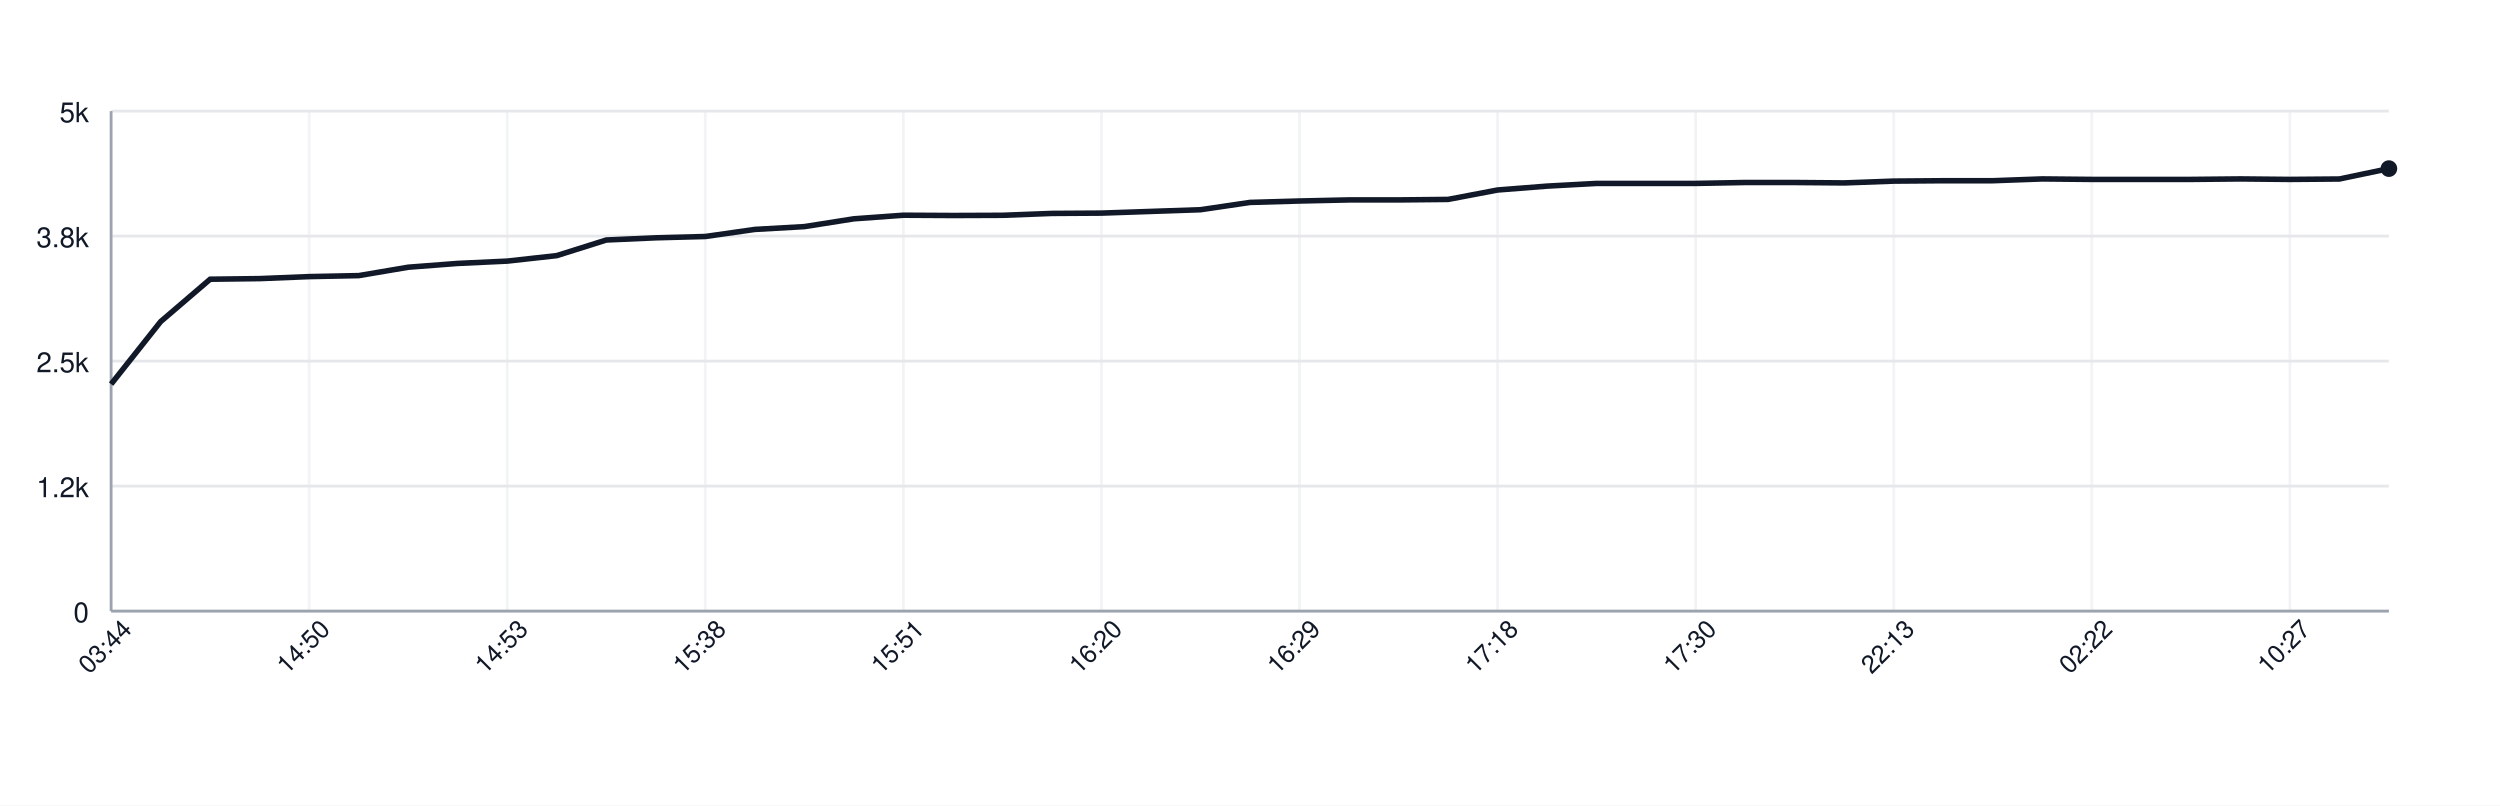
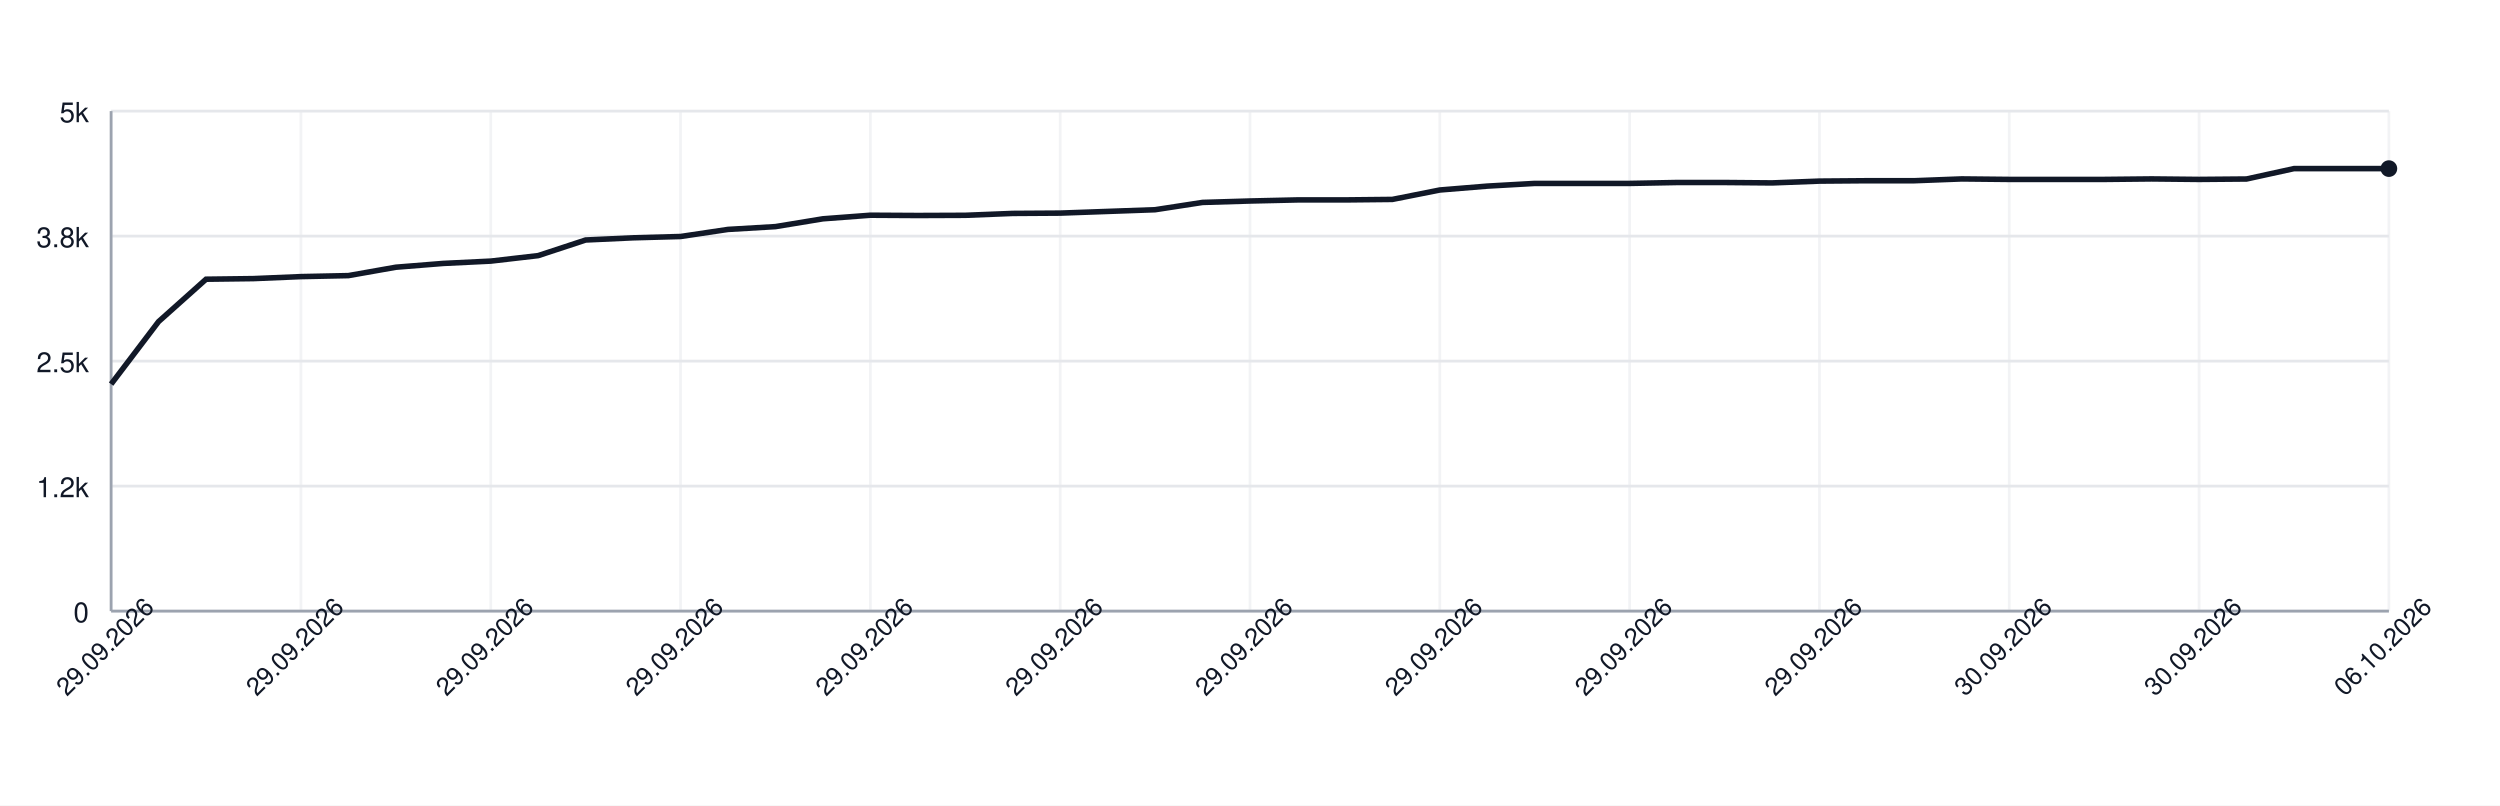
<svg xmlns="http://www.w3.org/2000/svg" width="900" height="290" style="font-family: -apple-system, BlinkMacSystemFont, 'Segoe UI', Helvetica, Arial, sans-serif;">
  <rect width="100%" height="100%" fill="white" />
  <g>
    <line x1="40" y1="220.00" x2="860" y2="220.00" stroke="#e5e7eb" />
    <text x="32" y="224.00" font-size="10" fill="#111827" text-anchor="end">0</text>
    <line x1="40" y1="175.00" x2="860" y2="175.00" stroke="#e5e7eb" />
    <text x="32" y="179.00" font-size="10" fill="#111827" text-anchor="end">1.2k</text>
    <line x1="40" y1="130.00" x2="860" y2="130.00" stroke="#e5e7eb" />
    <text x="32" y="134.00" font-size="10" fill="#111827" text-anchor="end">2.5k</text>
    <line x1="40" y1="85.00" x2="860" y2="85.00" stroke="#e5e7eb" />
    <text x="32" y="89.00" font-size="10" fill="#111827" text-anchor="end">3.8k</text>
    <line x1="40" y1="40.00" x2="860" y2="40.00" stroke="#e5e7eb" />
    <text x="32" y="44.00" font-size="10" fill="#111827" text-anchor="end">5k</text>
    <line x1="40.00" y1="40" x2="40.00" y2="220" stroke="#e5e7eb" opacity="0.5" />
-     <line x1="111.30" y1="40" x2="111.30" y2="220" stroke="#e5e7eb" opacity="0.5" />
-     <line x1="182.61" y1="40" x2="182.61" y2="220" stroke="#e5e7eb" opacity="0.5" />
-     <line x1="253.91" y1="40" x2="253.91" y2="220" stroke="#e5e7eb" opacity="0.5" />
-     <line x1="325.22" y1="40" x2="325.22" y2="220" stroke="#e5e7eb" opacity="0.5" />
-     <line x1="396.52" y1="40" x2="396.52" y2="220" stroke="#e5e7eb" opacity="0.5" />
-     <line x1="467.83" y1="40" x2="467.83" y2="220" stroke="#e5e7eb" opacity="0.5" />
-     <line x1="539.13" y1="40" x2="539.13" y2="220" stroke="#e5e7eb" opacity="0.5" />
-     <line x1="610.43" y1="40" x2="610.43" y2="220" stroke="#e5e7eb" opacity="0.5" />
-     <line x1="681.74" y1="40" x2="681.74" y2="220" stroke="#e5e7eb" opacity="0.5" />
-     <line x1="753.04" y1="40" x2="753.04" y2="220" stroke="#e5e7eb" opacity="0.5" />
-     <line x1="824.35" y1="40" x2="824.35" y2="220" stroke="#e5e7eb" opacity="0.5" />
+     <line x1="108.33" y1="40" x2="108.33" y2="220" stroke="#e5e7eb" opacity="0.5" />
+     <line x1="176.67" y1="40" x2="176.67" y2="220" stroke="#e5e7eb" opacity="0.5" />
+     <line x1="245.00" y1="40" x2="245.00" y2="220" stroke="#e5e7eb" opacity="0.5" />
+     <line x1="313.33" y1="40" x2="313.33" y2="220" stroke="#e5e7eb" opacity="0.5" />
+     <line x1="381.67" y1="40" x2="381.67" y2="220" stroke="#e5e7eb" opacity="0.5" />
+     <line x1="450.00" y1="40" x2="450.00" y2="220" stroke="#e5e7eb" opacity="0.5" />
+     <line x1="518.33" y1="40" x2="518.33" y2="220" stroke="#e5e7eb" opacity="0.5" />
+     <line x1="586.67" y1="40" x2="586.67" y2="220" stroke="#e5e7eb" opacity="0.5" />
+     <line x1="655.00" y1="40" x2="655.00" y2="220" stroke="#e5e7eb" opacity="0.5" />
+     <line x1="723.33" y1="40" x2="723.33" y2="220" stroke="#e5e7eb" opacity="0.5" />
+     <line x1="791.67" y1="40" x2="791.67" y2="220" stroke="#e5e7eb" opacity="0.5" />
+     <line x1="860.00" y1="40" x2="860.00" y2="220" stroke="#e5e7eb" opacity="0.5" />
    <line x1="40" y1="220" x2="860" y2="220" stroke="#9ca3af" />
    <line x1="40" y1="40" x2="40" y2="220" stroke="#9ca3af" />
-     <path d="M 40.00 138.28 L 57.83 115.78 L 75.65 100.52 L 93.48 100.30 L 111.30 99.58 L 129.13 99.22 L 146.96 96.20 L 164.78 94.83 L 182.61 94.00 L 200.43 92.02 L 218.26 86.40 L 236.09 85.61 L 253.91 85.14 L 271.74 82.59 L 289.57 81.58 L 307.39 78.77 L 325.22 77.48 L 343.04 77.58 L 360.87 77.51 L 378.70 76.83 L 396.52 76.72 L 414.35 76.11 L 432.17 75.50 L 450.00 72.87 L 467.83 72.36 L 485.65 71.97 L 503.48 71.97 L 521.30 71.79 L 539.13 68.40 L 556.96 67.00 L 574.78 66.03 L 592.61 66.03 L 610.43 66.03 L 628.26 65.70 L 646.09 65.70 L 663.91 65.85 L 681.74 65.20 L 699.57 65.06 L 717.39 65.06 L 735.22 64.41 L 753.04 64.59 L 770.87 64.59 L 788.70 64.59 L 806.52 64.41 L 824.35 64.59 L 842.17 64.44 L 860.00 60.70" fill="none" stroke="#111827" stroke-width="2" />
+     <path d="M 40.00 138.28 L 57.08 115.78 L 74.17 100.52 L 91.25 100.30 L 108.33 99.58 L 125.42 99.22 L 142.50 96.20 L 159.58 94.83 L 176.67 94.00 L 193.75 92.02 L 210.83 86.40 L 227.92 85.61 L 245.00 85.14 L 262.08 82.59 L 279.17 81.58 L 296.25 78.77 L 313.33 77.48 L 330.42 77.58 L 347.50 77.51 L 364.58 76.83 L 381.67 76.72 L 398.75 76.11 L 415.83 75.50 L 432.92 72.87 L 450.00 72.36 L 467.08 71.97 L 484.17 71.97 L 501.25 71.79 L 518.33 68.40 L 535.42 67.00 L 552.50 66.03 L 569.58 66.03 L 586.67 66.03 L 603.75 65.70 L 620.83 65.70 L 637.92 65.85 L 655.00 65.20 L 672.08 65.06 L 689.17 65.06 L 706.25 64.41 L 723.33 64.59 L 740.42 64.59 L 757.50 64.59 L 774.58 64.41 L 791.67 64.59 L 808.75 64.44 L 825.83 60.70 L 842.92 60.70 L 860.00 60.70" fill="none" stroke="#111827" stroke-width="2" />
    <circle cx="860.00" cy="60.70" r="3" fill="#111827" />
-     <text x="40.00" y="235.00" font-size="9" fill="#111827" text-anchor="middle" transform="rotate(-45 40.00 235.00)">03:44</text>
-     <text x="111.30" y="235.00" font-size="9" fill="#111827" text-anchor="middle" transform="rotate(-45 111.30 235.00)">14:50</text>
-     <text x="182.61" y="235.00" font-size="9" fill="#111827" text-anchor="middle" transform="rotate(-45 182.61 235.00)">14:53</text>
-     <text x="253.91" y="235.00" font-size="9" fill="#111827" text-anchor="middle" transform="rotate(-45 253.91 235.00)">15:38</text>
-     <text x="325.22" y="235.00" font-size="9" fill="#111827" text-anchor="middle" transform="rotate(-45 325.22 235.00)">15:51</text>
-     <text x="396.52" y="235.00" font-size="9" fill="#111827" text-anchor="middle" transform="rotate(-45 396.52 235.00)">16:20</text>
-     <text x="467.83" y="235.00" font-size="9" fill="#111827" text-anchor="middle" transform="rotate(-45 467.83 235.00)">16:29</text>
-     <text x="539.13" y="235.00" font-size="9" fill="#111827" text-anchor="middle" transform="rotate(-45 539.13 235.00)">17:18</text>
-     <text x="610.43" y="235.00" font-size="9" fill="#111827" text-anchor="middle" transform="rotate(-45 610.43 235.00)">17:30</text>
-     <text x="681.74" y="235.00" font-size="9" fill="#111827" text-anchor="middle" transform="rotate(-45 681.74 235.00)">22:13</text>
-     <text x="753.04" y="235.00" font-size="9" fill="#111827" text-anchor="middle" transform="rotate(-45 753.04 235.00)">02:22</text>
-     <text x="824.35" y="235.00" font-size="9" fill="#111827" text-anchor="middle" transform="rotate(-45 824.35 235.00)">10:27</text>
+     <text x="40.00" y="235.00" font-size="9" fill="#111827" text-anchor="middle" transform="rotate(-45 40.00 235.00)">29.09.2026</text>
+     <text x="108.33" y="235.00" font-size="9" fill="#111827" text-anchor="middle" transform="rotate(-45 108.33 235.00)">29.09.2026</text>
+     <text x="176.67" y="235.00" font-size="9" fill="#111827" text-anchor="middle" transform="rotate(-45 176.67 235.00)">29.09.2026</text>
+     <text x="245.00" y="235.00" font-size="9" fill="#111827" text-anchor="middle" transform="rotate(-45 245.00 235.00)">29.09.2026</text>
+     <text x="313.33" y="235.00" font-size="9" fill="#111827" text-anchor="middle" transform="rotate(-45 313.33 235.00)">29.09.2026</text>
+     <text x="381.67" y="235.00" font-size="9" fill="#111827" text-anchor="middle" transform="rotate(-45 381.67 235.00)">29.09.2026</text>
+     <text x="450.00" y="235.00" font-size="9" fill="#111827" text-anchor="middle" transform="rotate(-45 450.00 235.00)">29.09.2026</text>
+     <text x="518.33" y="235.00" font-size="9" fill="#111827" text-anchor="middle" transform="rotate(-45 518.33 235.00)">29.09.2026</text>
+     <text x="586.67" y="235.00" font-size="9" fill="#111827" text-anchor="middle" transform="rotate(-45 586.67 235.00)">29.09.2026</text>
+     <text x="655.00" y="235.00" font-size="9" fill="#111827" text-anchor="middle" transform="rotate(-45 655.00 235.00)">29.09.2026</text>
+     <text x="723.33" y="235.00" font-size="9" fill="#111827" text-anchor="middle" transform="rotate(-45 723.33 235.00)">30.09.2026</text>
+     <text x="791.67" y="235.00" font-size="9" fill="#111827" text-anchor="middle" transform="rotate(-45 791.67 235.00)">30.09.2026</text>
+     <text x="860.00" y="235.00" font-size="9" fill="#111827" text-anchor="middle" transform="rotate(-45 860.00 235.00)">06.10.2026</text>
  </g>
</svg>
